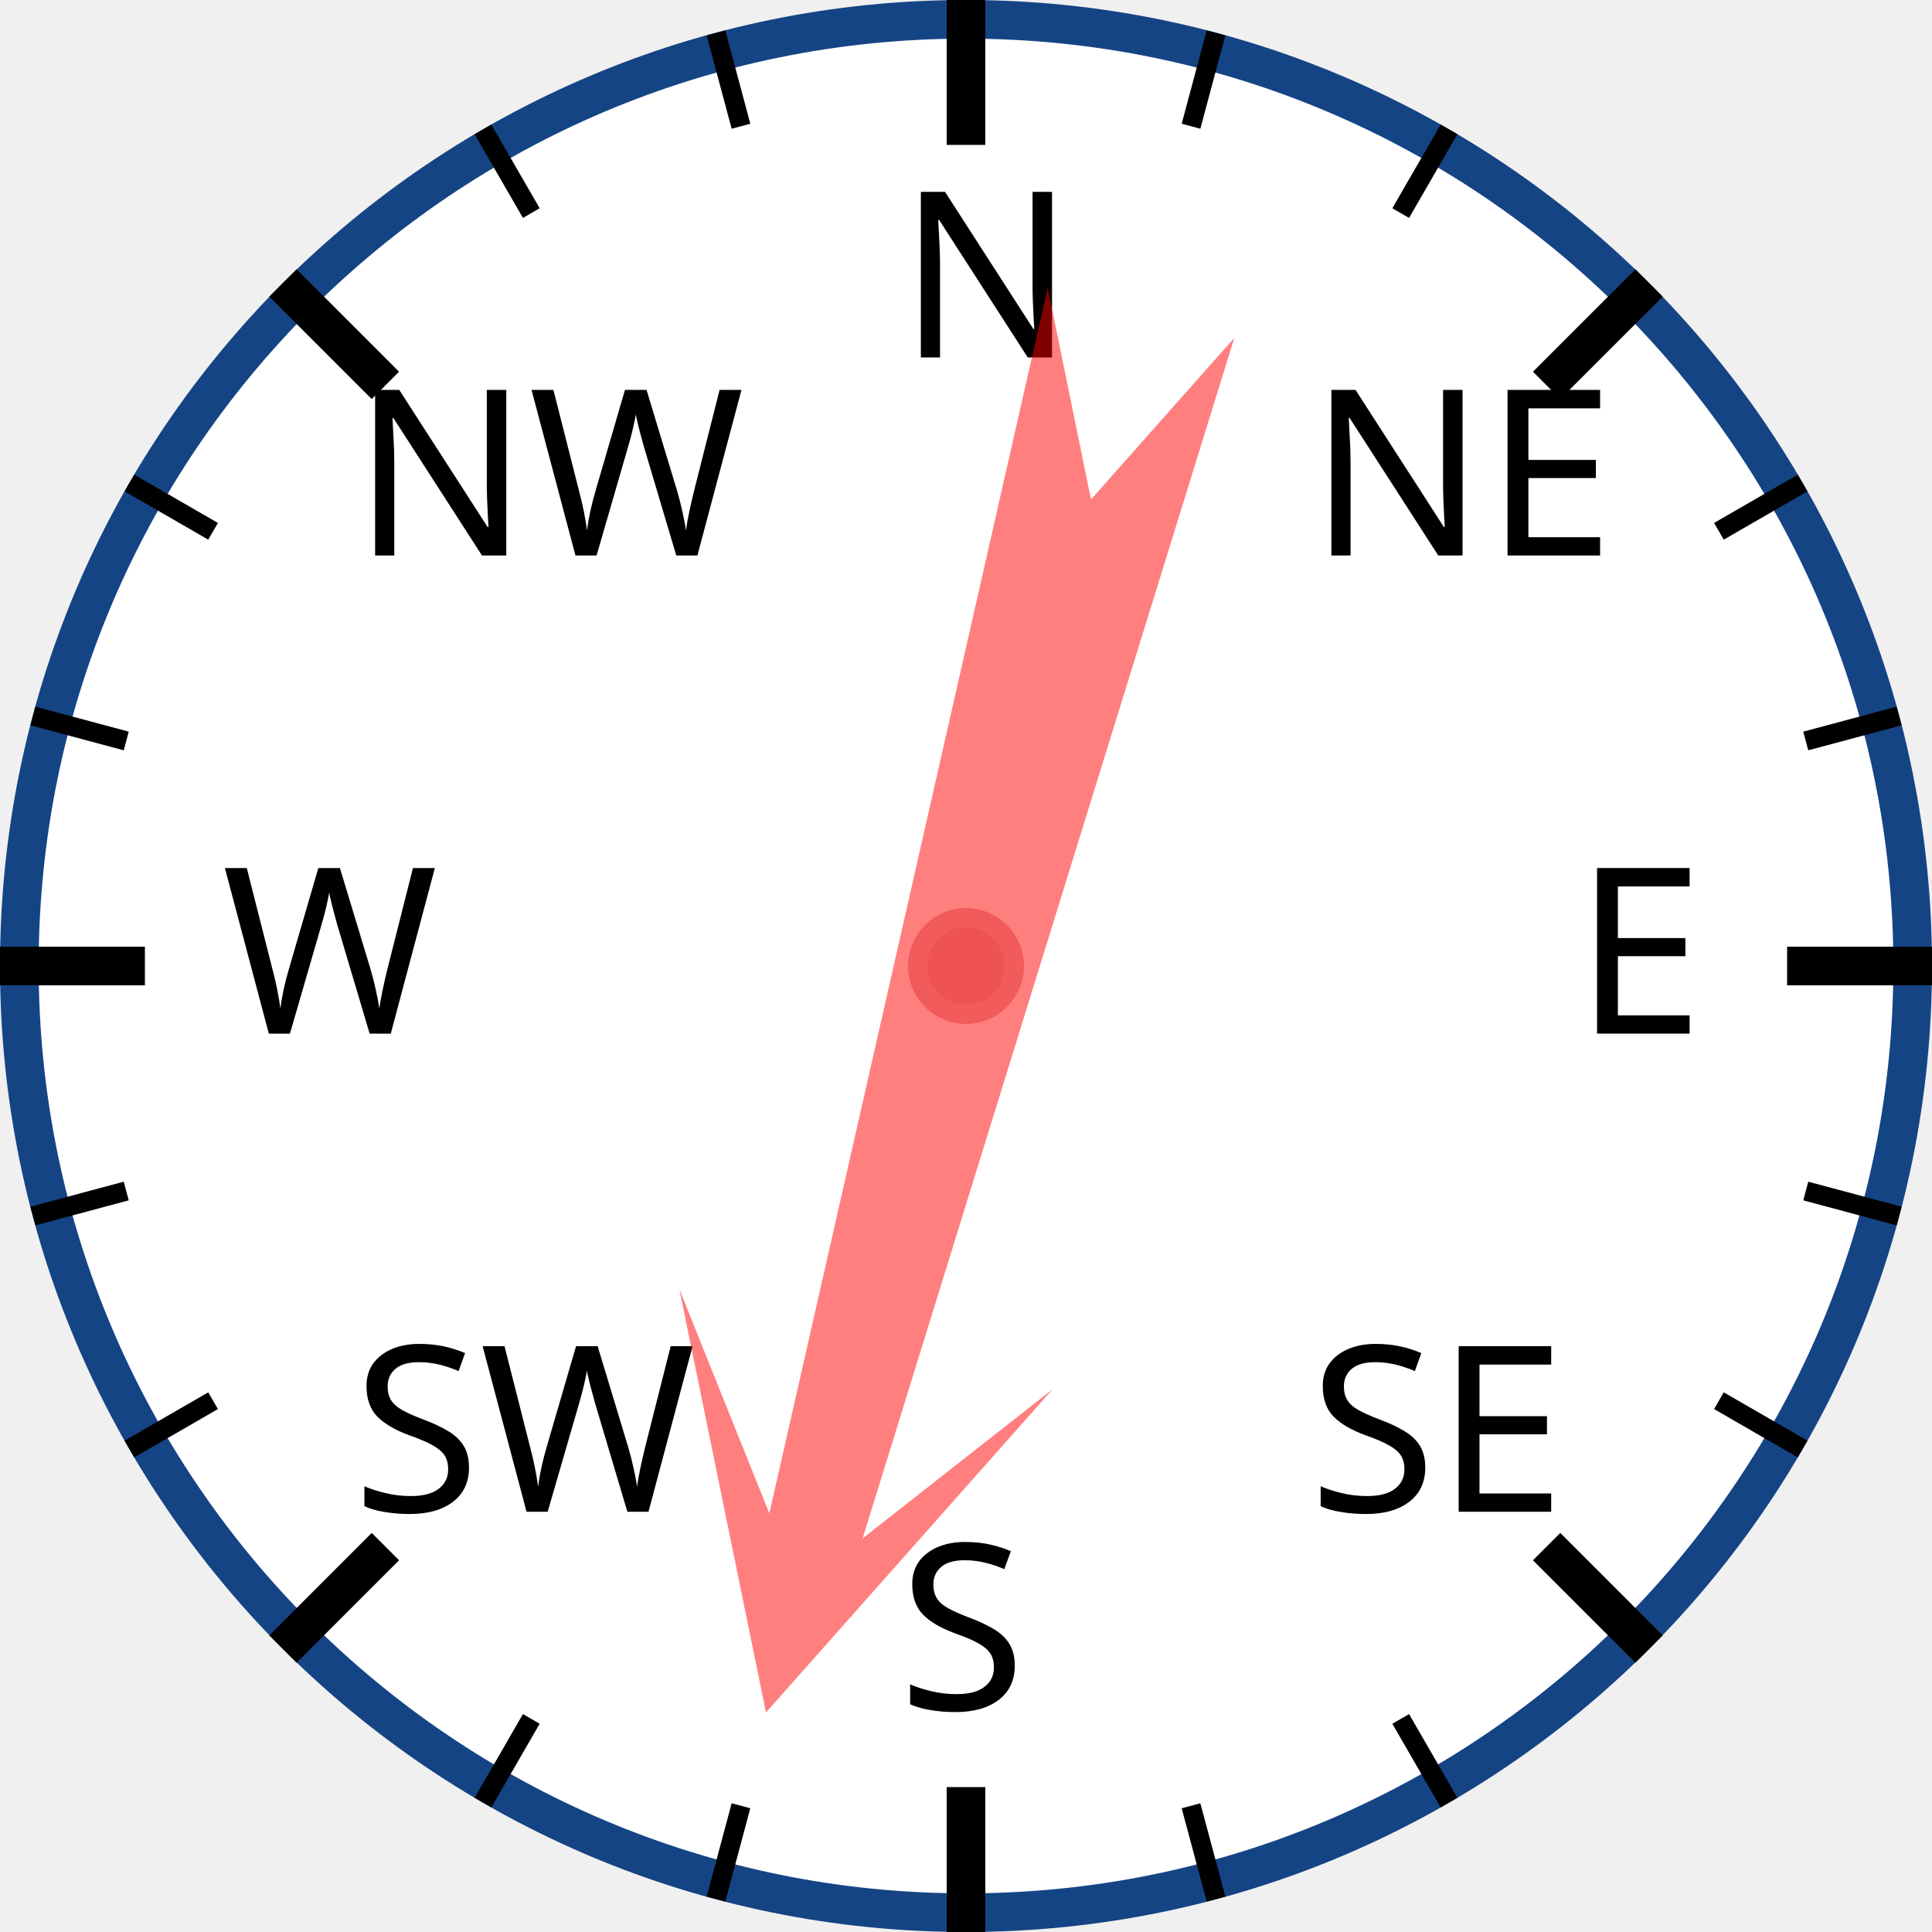
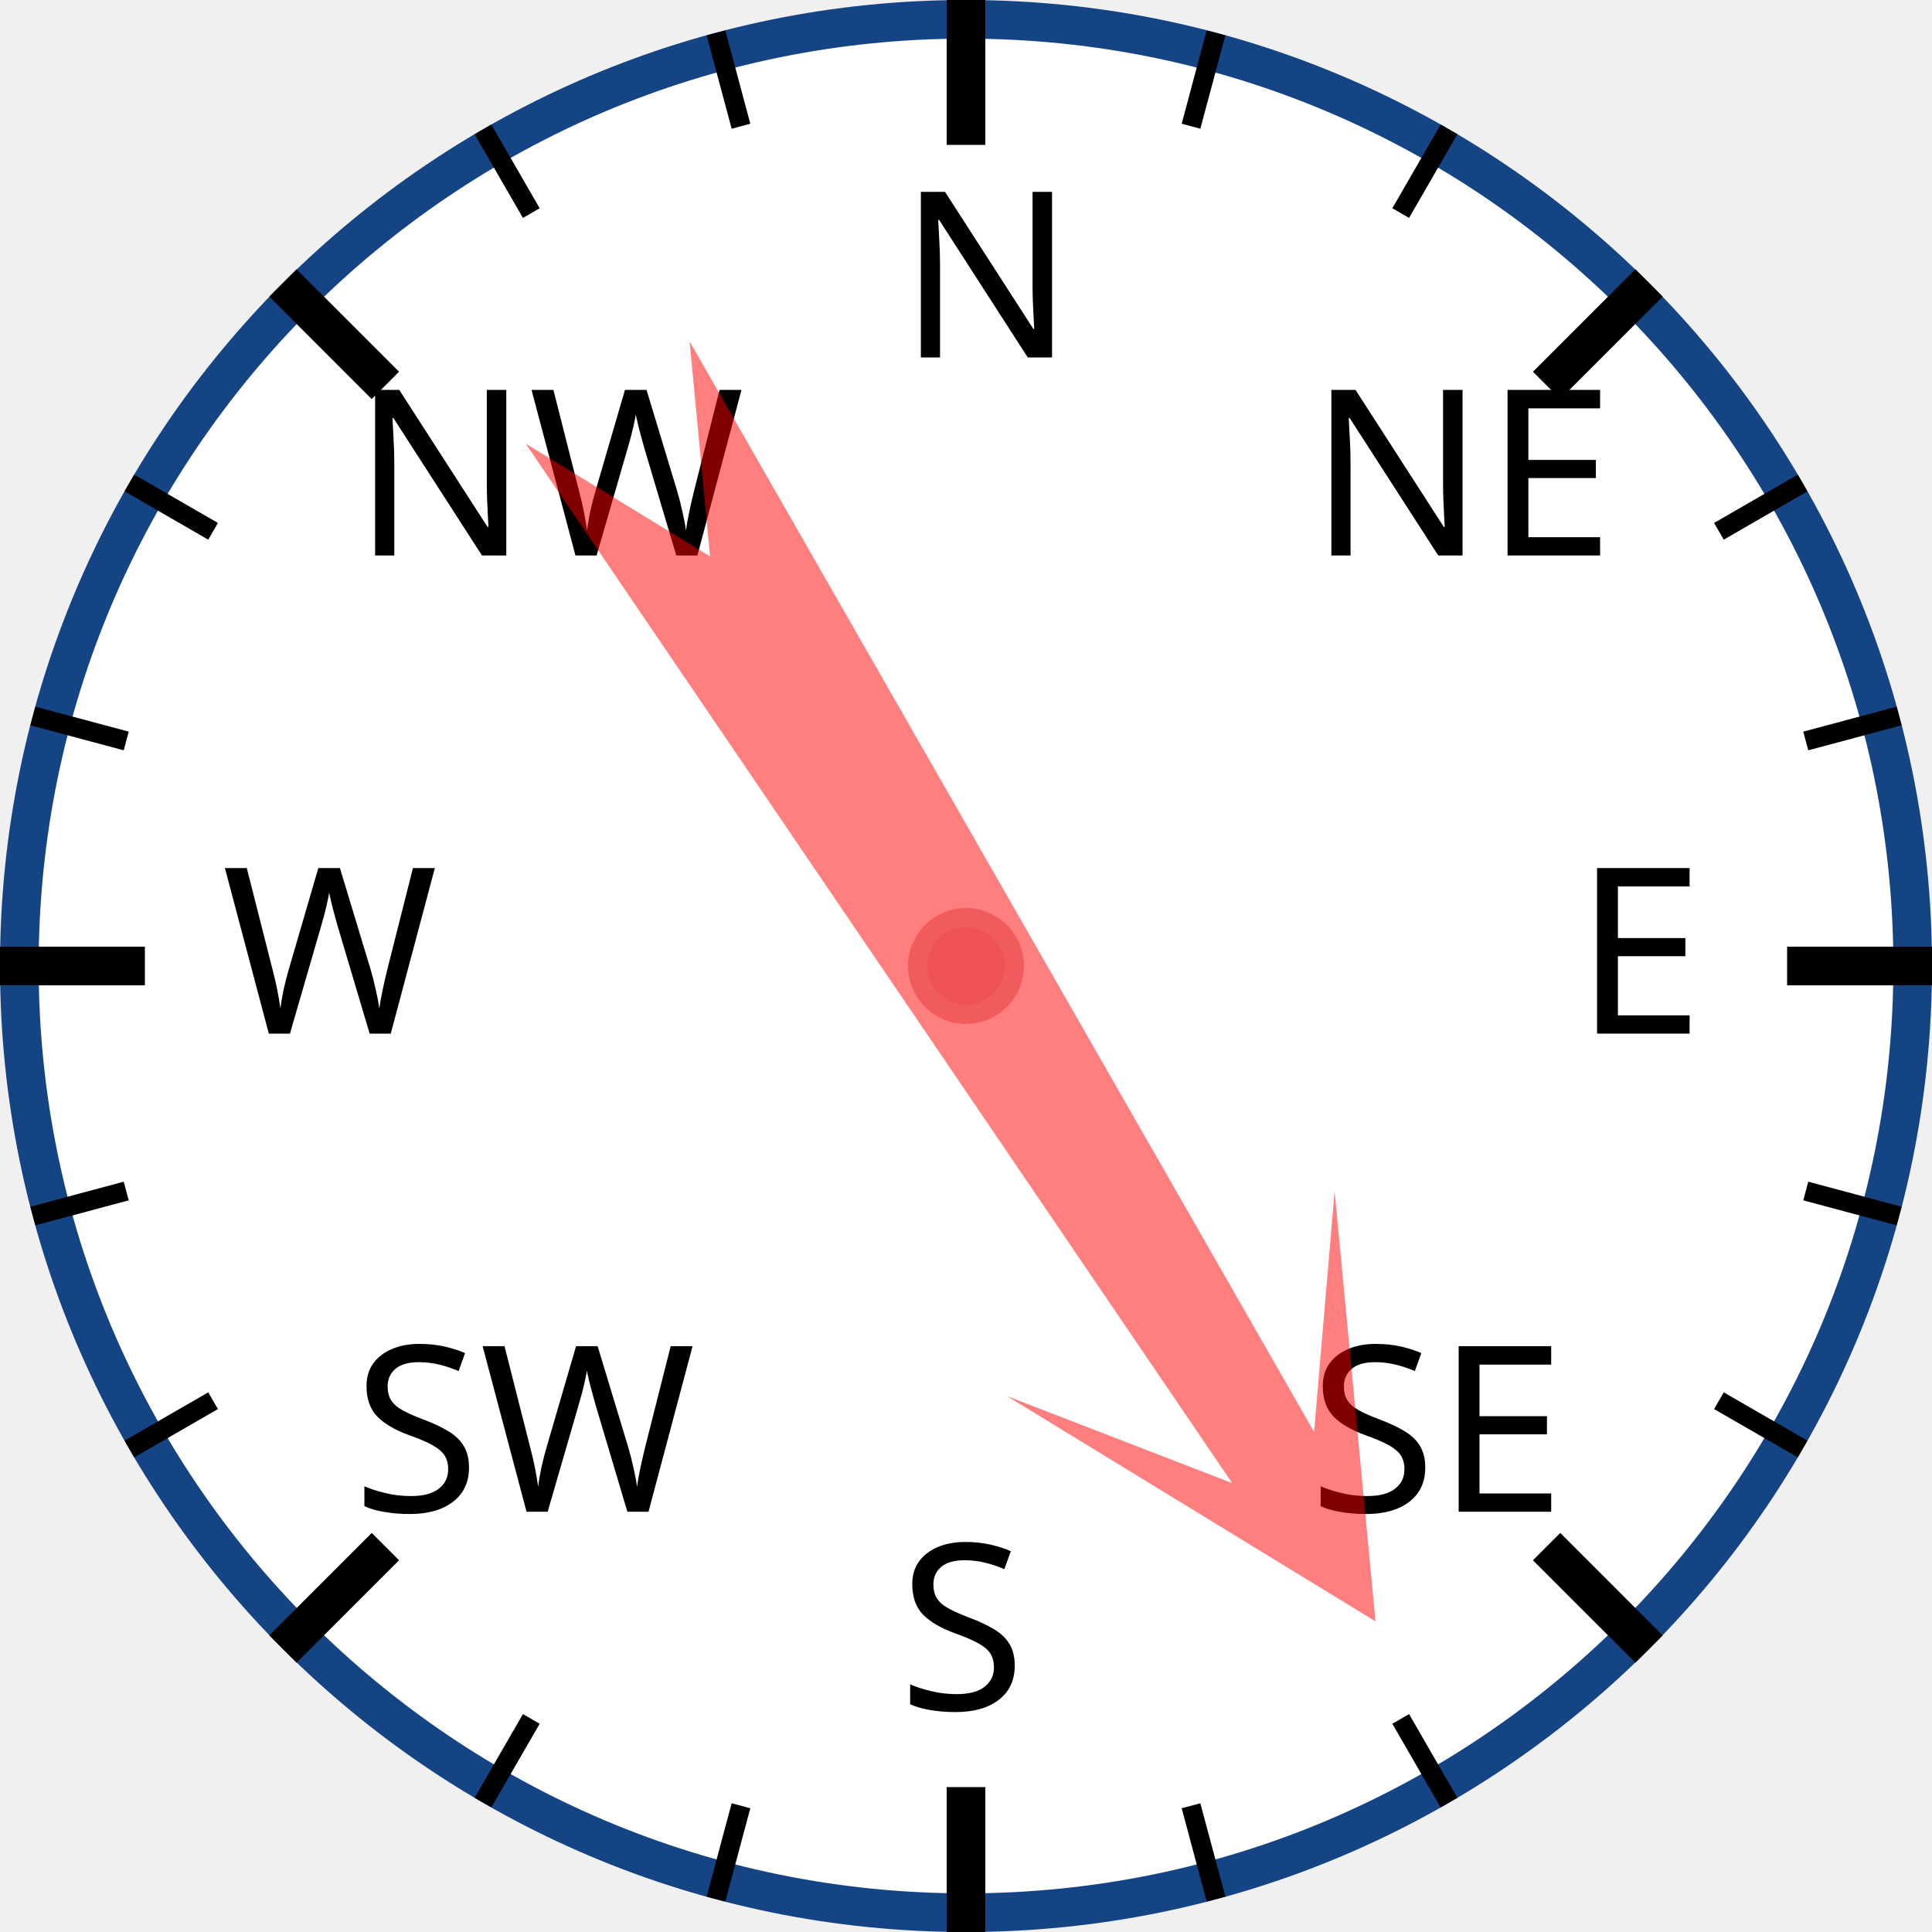
<svg xmlns="http://www.w3.org/2000/svg" width="120px" height="120px" viewBox="0 0 200 200">
  <circle cx="100" cy="100" r="98" style="fill: white; stroke: #154485; stroke-width: 4;" />
  <text x="93.0" y="37.0" style="font-family: sans-serif; font-size: 18pt;">N</text>
  <line x1="100.0" y1="0.0" x2="100.0" y2="15.0" style="stroke: black; stroke-width: 4;" />
  <line x1="74.118" y1="3.407" x2="76.706" y2="13.067" style="stroke: black; stroke-width: 2;" />
  <line x1="50" y1="13.397" x2="55" y2="22.058" style="stroke: black; stroke-width: 2;" />
  <text x="36.503" y="57.503" style="font-family: sans-serif; font-size: 18pt;">NW</text>
  <line x1="29.289" y1="29.289" x2="39.896" y2="39.896" style="stroke: black; stroke-width: 4;" />
  <line x1="13.397" y1="50" x2="22.058" y2="55" style="stroke: black; stroke-width: 2;" />
  <line x1="3.407" y1="74.118" x2="13.067" y2="76.706" style="stroke: black; stroke-width: 2;" />
  <text x="23.0" y="107.0" style="font-family: sans-serif; font-size: 18pt;">W</text>
  <line x1="0.0" y1="100.0" x2="15.0" y2="100.0" style="stroke: black; stroke-width: 4;" />
  <line x1="3.407" y1="125.882" x2="13.067" y2="123.294" style="stroke: black; stroke-width: 2;" />
  <line x1="13.397" y1="150" x2="22.058" y2="145" style="stroke: black; stroke-width: 2;" />
  <text x="36.503" y="156.497" style="font-family: sans-serif; font-size: 18pt;">SW</text>
  <line x1="29.289" y1="170.711" x2="39.896" y2="160.104" style="stroke: black; stroke-width: 4;" />
  <line x1="50" y1="186.603" x2="55" y2="177.942" style="stroke: black; stroke-width: 2;" />
  <line x1="74.118" y1="196.593" x2="76.706" y2="186.933" style="stroke: black; stroke-width: 2;" />
  <text x="93" y="177.0" style="font-family: sans-serif; font-size: 18pt;">S</text>
  <line x1="100" y1="200.0" x2="100" y2="185.0" style="stroke: black; stroke-width: 4;" />
  <line x1="125.882" y1="196.593" x2="123.294" y2="186.933" style="stroke: black; stroke-width: 2;" />
  <line x1="150.0" y1="186.603" x2="145.0" y2="177.942" style="stroke: black; stroke-width: 2;" />
  <text x="135.497" y="156.497" style="font-family: sans-serif; font-size: 18pt;">SE</text>
  <line x1="170.711" y1="170.711" x2="160.104" y2="160.104" style="stroke: black; stroke-width: 4;" />
  <line x1="186.603" y1="150" x2="177.942" y2="145" style="stroke: black; stroke-width: 2;" />
  <line x1="196.593" y1="125.882" x2="186.933" y2="123.294" style="stroke: black; stroke-width: 2;" />
  <text x="163.0" y="107" style="font-family: sans-serif; font-size: 18pt;">E</text>
  <line x1="200.0" y1="100" x2="185.0" y2="100" style="stroke: black; stroke-width: 4;" />
  <line x1="196.593" y1="74.118" x2="186.933" y2="76.706" style="stroke: black; stroke-width: 2;" />
  <line x1="186.603" y1="50" x2="177.942" y2="55" style="stroke: black; stroke-width: 2;" />
  <text x="135.497" y="57.503" style="font-family: sans-serif; font-size: 18pt;">NE</text>
  <line x1="170.711" y1="29.289" x2="160.104" y2="39.896" style="stroke: black; stroke-width: 4;" />
  <line x1="150" y1="13.397" x2="145" y2="22.058" style="stroke: black; stroke-width: 2;" />
  <line x1="125.882" y1="3.407" x2="123.294" y2="13.067" style="stroke: black; stroke-width: 2;" />
-   <polygon points="100 20 120 60 105 40 110 170 100 150 90 170 95 40 80 60" style="fill: red; fill-opacity: 0.5;" transform="rotate(195,100,100)" />
+   <polygon points="100 20 120 60 105 40 110 170 100 150 90 170 95 40 80 60" style="fill: red; fill-opacity: 0.5;" transform="rotate(148,100,100)" />
  <circle cx="100" cy="100" r="5" style="fill: #EE5252; stroke: #F25B5B; stroke-width: 2;" />
</svg>
